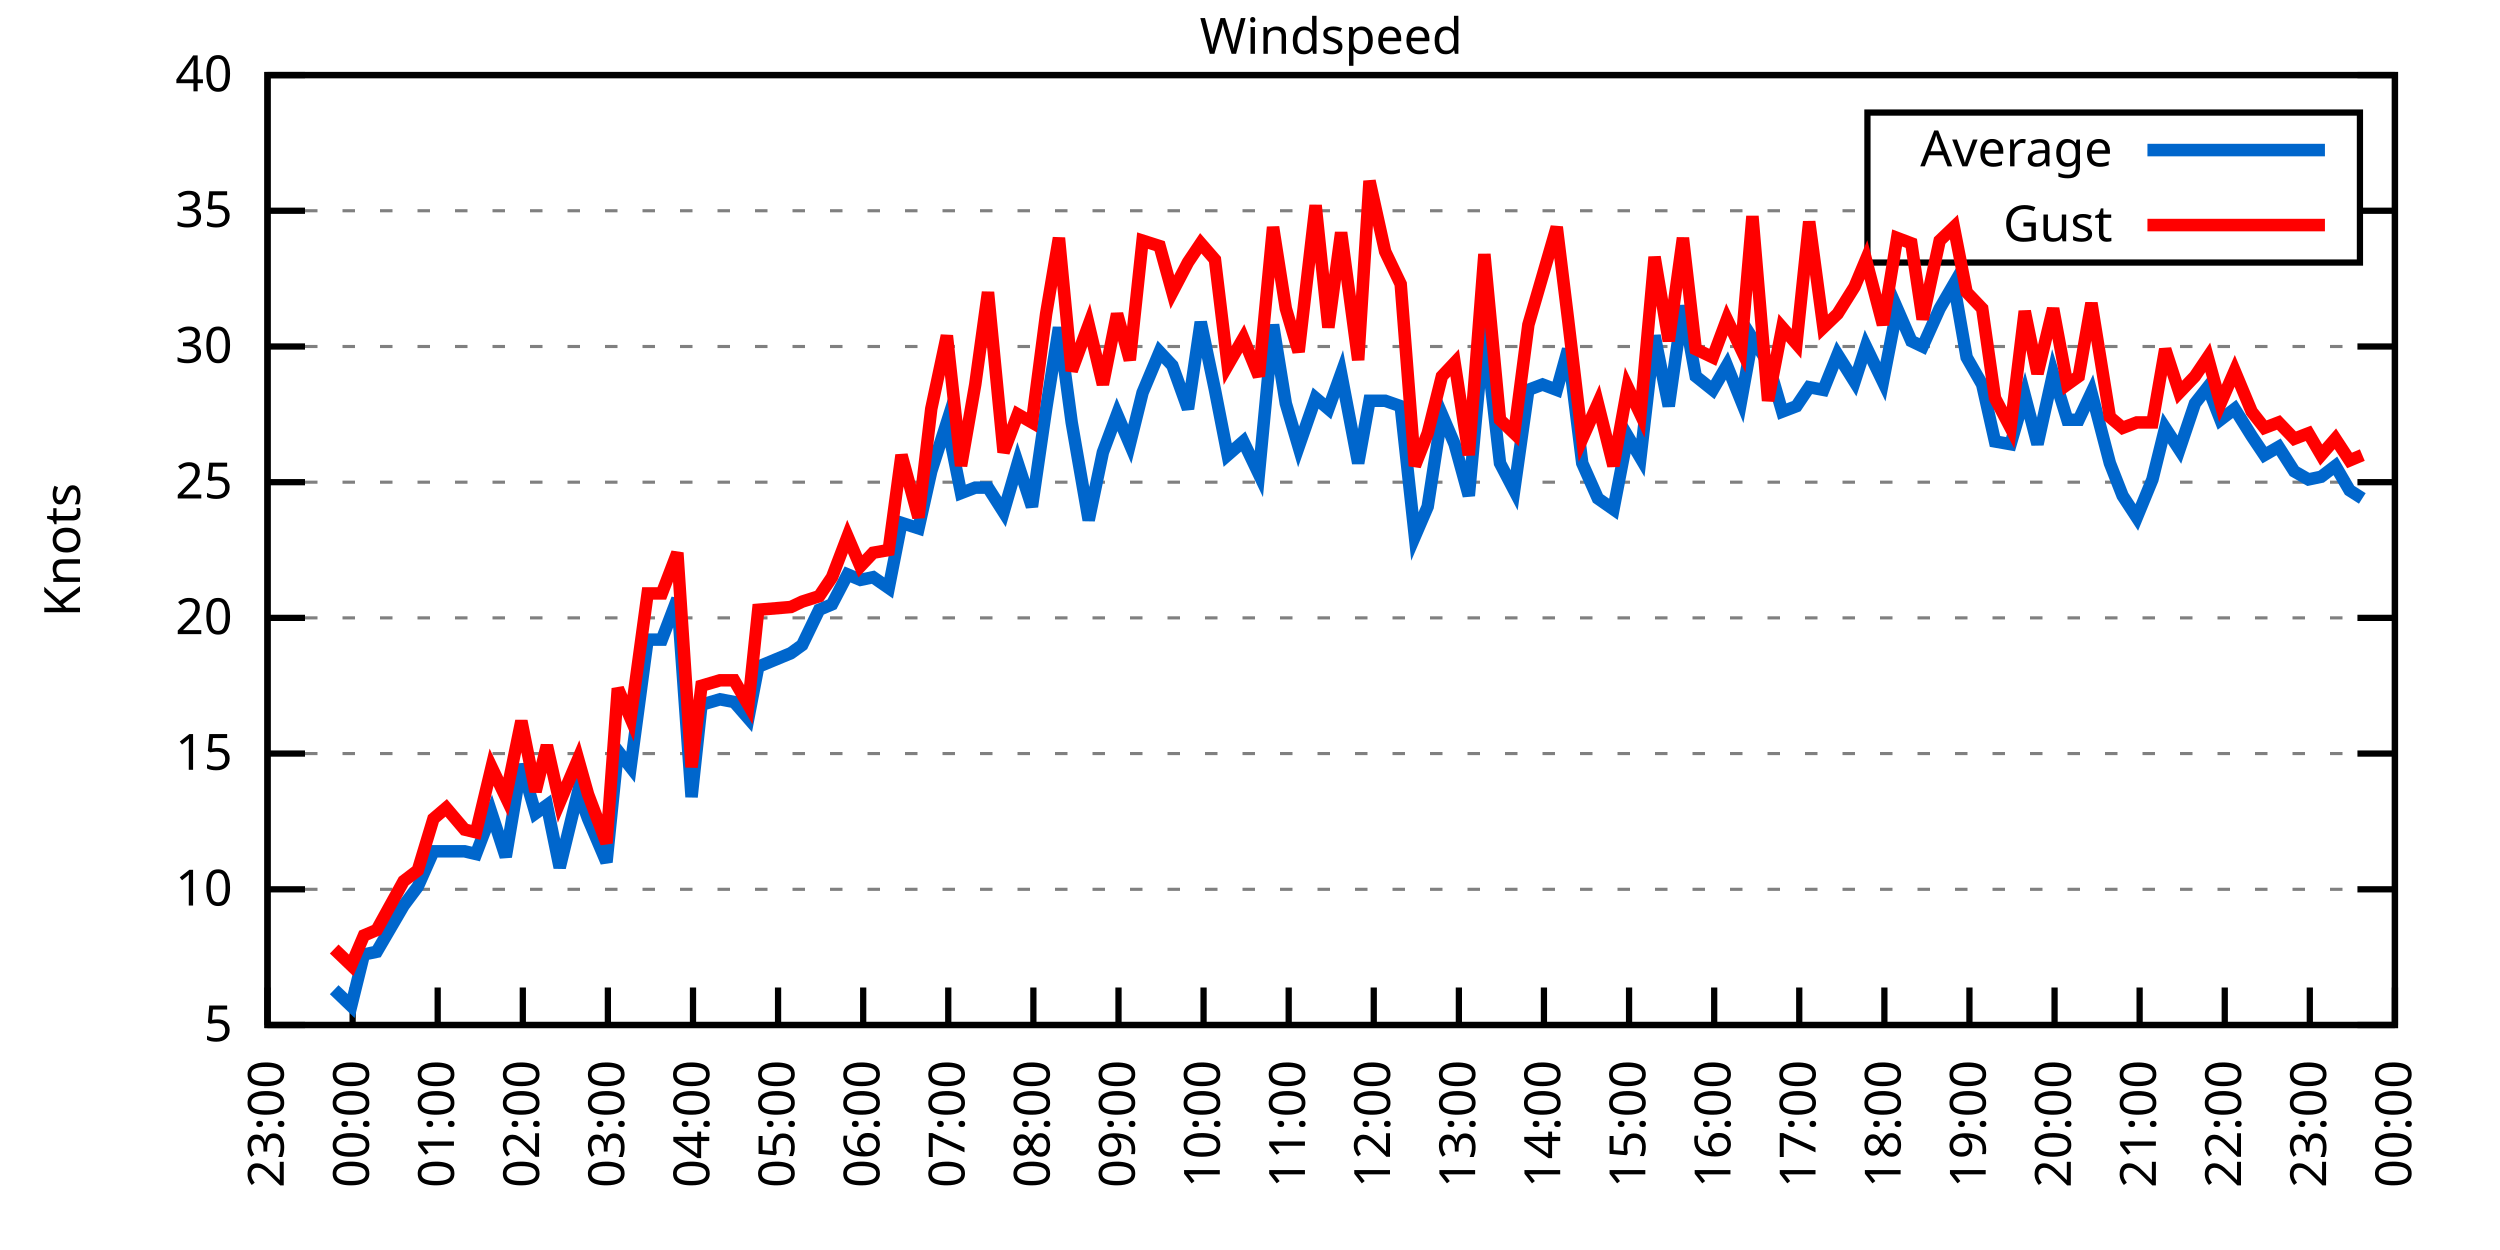
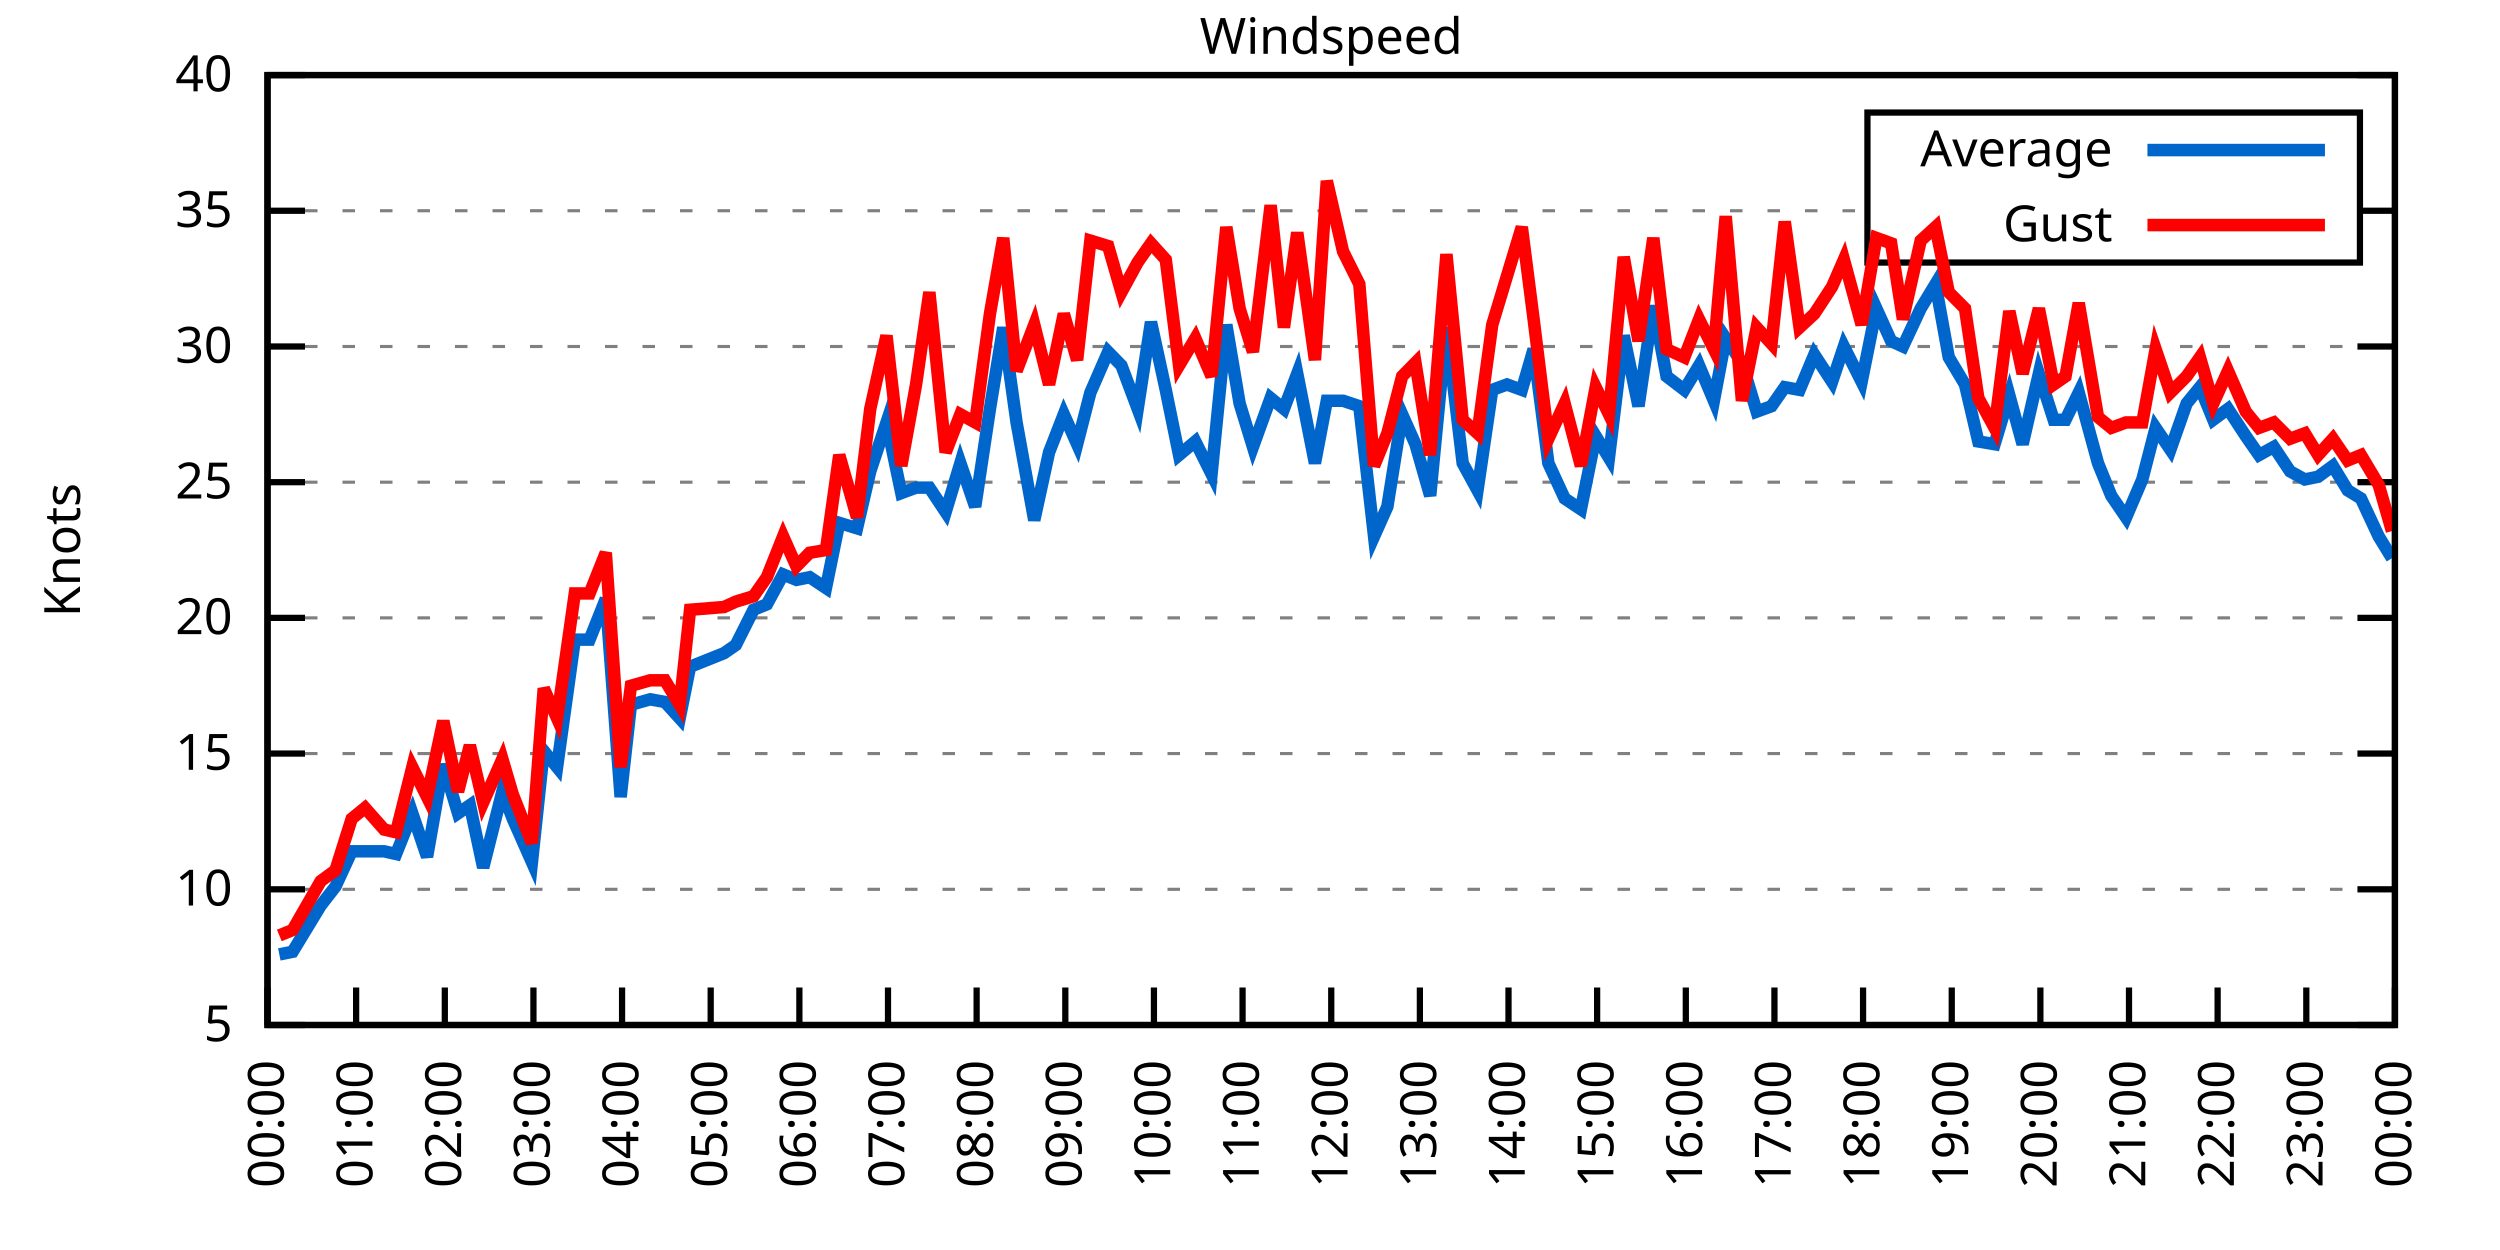
<svg xmlns="http://www.w3.org/2000/svg" xmlns:xlink="http://www.w3.org/1999/xlink" width="400" height="200" viewBox="0 0 400 200">
  <g id="gnuplot_canvas">
    <rect x="0" y="0" width="400" height="200" fill="none" />
    <defs>
      <circle id="gpDot" r="0.5" stroke-width="0.5" stroke="currentColor" />
      <path id="gpPt0" stroke-width="0.333" stroke="currentColor" d="M-1,0 h2 M0,-1 v2" />
      <path id="gpPt1" stroke-width="0.333" stroke="currentColor" d="M-1,-1 L1,1 M1,-1 L-1,1" />
      <path id="gpPt2" stroke-width="0.333" stroke="currentColor" d="M-1,0 L1,0 M0,-1 L0,1 M-1,-1 L1,1 M-1,1 L1,-1" />
      <rect id="gpPt3" stroke-width="0.333" stroke="currentColor" x="-1" y="-1" width="2" height="2" />
      <rect id="gpPt4" stroke-width="0.333" stroke="currentColor" fill="currentColor" x="-1" y="-1" width="2" height="2" />
      <circle id="gpPt5" stroke-width="0.333" stroke="currentColor" cx="0" cy="0" r="1" />
      <use xlink:href="#gpPt5" id="gpPt6" fill="currentColor" stroke="none" />
      <path id="gpPt7" stroke-width="0.333" stroke="currentColor" d="M0,-1.33 L-1.33,0.67 L1.33,0.67 z" />
      <use xlink:href="#gpPt7" id="gpPt8" fill="currentColor" stroke="none" />
      <use xlink:href="#gpPt7" id="gpPt9" stroke="currentColor" transform="rotate(180)" />
      <use xlink:href="#gpPt9" id="gpPt10" fill="currentColor" stroke="none" />
      <use xlink:href="#gpPt3" id="gpPt11" stroke="currentColor" transform="rotate(45)" />
      <use xlink:href="#gpPt11" id="gpPt12" fill="currentColor" stroke="none" />
      <path id="gpPt13" stroke-width="0.333" stroke="currentColor" d="M0,1.330 L1.265,0.411 L0.782,-1.067 L-0.782,-1.076 L-1.265,0.411 z" />
      <use xlink:href="#gpPt13" id="gpPt14" fill="currentColor" stroke="none" />
      <filter id="textbox" filterUnits="objectBoundingBox" x="0" y="0" height="1" width="1">
        <feFlood flood-color="white" flood-opacity="1" result="bgnd" />
        <feComposite in="SourceGraphic" in2="bgnd" operator="atop" />
      </filter>
      <filter id="greybox" filterUnits="objectBoundingBox" x="0" y="0" height="1" width="1">
        <feFlood flood-color="lightgrey" flood-opacity="1" result="grey" />
        <feComposite in="SourceGraphic" in2="grey" operator="atop" />
      </filter>
    </defs>
    <g fill="none" color="white" stroke="currentColor" stroke-width="1.00" stroke-linecap="butt" stroke-linejoin="miter">
</g>
    <g fill="none" color="black" stroke="currentColor" stroke-width="1.00" stroke-linecap="butt" stroke-linejoin="miter">
      <g stroke="none" shape-rendering="crispEdges">
        <polygon fill="rgb(255, 255, 255)" points="42.80,164.00 383.18,164.00 383.18,12.02 42.80,12.02 " />
      </g>
    </g>
    <g fill="none" color="black" stroke="currentColor" stroke-width="1.00" stroke-linecap="butt" stroke-linejoin="miter">
</g>
    <g fill="none" color="black" stroke="black" stroke-width="0.50" stroke-linecap="butt" stroke-linejoin="miter">
</g>
    <g fill="none" color="gray" stroke="currentColor" stroke-width="0.50" stroke-linecap="butt" stroke-linejoin="miter">
      <path stroke="gray" stroke-dasharray="2,4" class="gridline" d="M42.80,164.00 L383.19,164.00  " />
    </g>
    <g fill="none" color="gray" stroke="gray" stroke-width="1.00" stroke-linecap="butt" stroke-linejoin="miter">
</g>
    <g fill="none" color="black" stroke="currentColor" stroke-width="1.00" stroke-linecap="butt" stroke-linejoin="miter">
      <path stroke="black" d="M42.80,164.00 L48.80,164.00 M383.19,164.00 L377.19,164.00  " />
      <g transform="translate(37.20,166.60)" stroke="none" fill="black" font-family="Sans" font-size="8.00" text-anchor="end">
        <text>
          <tspan font-family="Sans"> 5</tspan>
        </text>
      </g>
    </g>
    <g fill="none" color="black" stroke="currentColor" stroke-width="1.00" stroke-linecap="butt" stroke-linejoin="miter">
</g>
    <g fill="none" color="black" stroke="black" stroke-width="0.50" stroke-linecap="butt" stroke-linejoin="miter">
</g>
    <g fill="none" color="gray" stroke="currentColor" stroke-width="0.50" stroke-linecap="butt" stroke-linejoin="miter">
      <path stroke="gray" stroke-dasharray="2,4" class="gridline" d="M42.80,142.29 L383.19,142.29  " />
    </g>
    <g fill="none" color="gray" stroke="gray" stroke-width="1.00" stroke-linecap="butt" stroke-linejoin="miter">
</g>
    <g fill="none" color="black" stroke="currentColor" stroke-width="1.00" stroke-linecap="butt" stroke-linejoin="miter">
      <path stroke="black" d="M42.80,142.29 L48.80,142.29 M383.19,142.29 L377.19,142.29  " />
      <g transform="translate(37.20,144.89)" stroke="none" fill="black" font-family="Sans" font-size="8.00" text-anchor="end">
        <text>
          <tspan font-family="Sans"> 10</tspan>
        </text>
      </g>
    </g>
    <g fill="none" color="black" stroke="currentColor" stroke-width="1.00" stroke-linecap="butt" stroke-linejoin="miter">
</g>
    <g fill="none" color="black" stroke="black" stroke-width="0.50" stroke-linecap="butt" stroke-linejoin="miter">
</g>
    <g fill="none" color="gray" stroke="currentColor" stroke-width="0.50" stroke-linecap="butt" stroke-linejoin="miter">
      <path stroke="gray" stroke-dasharray="2,4" class="gridline" d="M42.80,120.57 L383.19,120.57  " />
    </g>
    <g fill="none" color="gray" stroke="gray" stroke-width="1.00" stroke-linecap="butt" stroke-linejoin="miter">
</g>
    <g fill="none" color="black" stroke="currentColor" stroke-width="1.00" stroke-linecap="butt" stroke-linejoin="miter">
      <path stroke="black" d="M42.80,120.57 L48.80,120.57 M383.19,120.57 L377.19,120.57  " />
      <g transform="translate(37.20,123.17)" stroke="none" fill="black" font-family="Sans" font-size="8.00" text-anchor="end">
        <text>
          <tspan font-family="Sans"> 15</tspan>
        </text>
      </g>
    </g>
    <g fill="none" color="black" stroke="currentColor" stroke-width="1.00" stroke-linecap="butt" stroke-linejoin="miter">
</g>
    <g fill="none" color="black" stroke="black" stroke-width="0.50" stroke-linecap="butt" stroke-linejoin="miter">
</g>
    <g fill="none" color="gray" stroke="currentColor" stroke-width="0.50" stroke-linecap="butt" stroke-linejoin="miter">
      <path stroke="gray" stroke-dasharray="2,4" class="gridline" d="M42.80,98.86 L383.19,98.86  " />
    </g>
    <g fill="none" color="gray" stroke="gray" stroke-width="1.00" stroke-linecap="butt" stroke-linejoin="miter">
</g>
    <g fill="none" color="black" stroke="currentColor" stroke-width="1.00" stroke-linecap="butt" stroke-linejoin="miter">
      <path stroke="black" d="M42.80,98.86 L48.80,98.86 M383.19,98.86 L377.19,98.86  " />
      <g transform="translate(37.20,101.46)" stroke="none" fill="black" font-family="Sans" font-size="8.00" text-anchor="end">
        <text>
          <tspan font-family="Sans"> 20</tspan>
        </text>
      </g>
    </g>
    <g fill="none" color="black" stroke="currentColor" stroke-width="1.00" stroke-linecap="butt" stroke-linejoin="miter">
</g>
    <g fill="none" color="black" stroke="black" stroke-width="0.50" stroke-linecap="butt" stroke-linejoin="miter">
</g>
    <g fill="none" color="gray" stroke="currentColor" stroke-width="0.50" stroke-linecap="butt" stroke-linejoin="miter">
      <path stroke="gray" stroke-dasharray="2,4" class="gridline" d="M42.80,77.15 L383.19,77.15  " />
    </g>
    <g fill="none" color="gray" stroke="gray" stroke-width="1.00" stroke-linecap="butt" stroke-linejoin="miter">
</g>
    <g fill="none" color="black" stroke="currentColor" stroke-width="1.00" stroke-linecap="butt" stroke-linejoin="miter">
      <path stroke="black" d="M42.80,77.15 L48.80,77.15 M383.19,77.15 L377.19,77.15  " />
      <g transform="translate(37.20,79.75)" stroke="none" fill="black" font-family="Sans" font-size="8.00" text-anchor="end">
        <text>
          <tspan font-family="Sans"> 25</tspan>
        </text>
      </g>
    </g>
    <g fill="none" color="black" stroke="currentColor" stroke-width="1.00" stroke-linecap="butt" stroke-linejoin="miter">
</g>
    <g fill="none" color="black" stroke="black" stroke-width="0.50" stroke-linecap="butt" stroke-linejoin="miter">
</g>
    <g fill="none" color="gray" stroke="currentColor" stroke-width="0.50" stroke-linecap="butt" stroke-linejoin="miter">
      <path stroke="gray" stroke-dasharray="2,4" class="gridline" d="M42.80,55.44 L383.19,55.44  " />
    </g>
    <g fill="none" color="gray" stroke="gray" stroke-width="1.00" stroke-linecap="butt" stroke-linejoin="miter">
</g>
    <g fill="none" color="black" stroke="currentColor" stroke-width="1.00" stroke-linecap="butt" stroke-linejoin="miter">
      <path stroke="black" d="M42.80,55.44 L48.80,55.44 M383.19,55.44 L377.19,55.44  " />
      <g transform="translate(37.20,58.04)" stroke="none" fill="black" font-family="Sans" font-size="8.00" text-anchor="end">
        <text>
          <tspan font-family="Sans"> 30</tspan>
        </text>
      </g>
    </g>
    <g fill="none" color="black" stroke="currentColor" stroke-width="1.00" stroke-linecap="butt" stroke-linejoin="miter">
</g>
    <g fill="none" color="black" stroke="black" stroke-width="0.50" stroke-linecap="butt" stroke-linejoin="miter">
</g>
    <g fill="none" color="gray" stroke="currentColor" stroke-width="0.50" stroke-linecap="butt" stroke-linejoin="miter">
      <path stroke="gray" stroke-dasharray="2,4" class="gridline" d="M42.80,33.72 L298.79,33.72 M377.59,33.72 L383.19,33.72  " />
    </g>
    <g fill="none" color="gray" stroke="gray" stroke-width="1.00" stroke-linecap="butt" stroke-linejoin="miter">
</g>
    <g fill="none" color="black" stroke="currentColor" stroke-width="1.00" stroke-linecap="butt" stroke-linejoin="miter">
      <path stroke="black" d="M42.80,33.72 L48.80,33.72 M383.19,33.72 L377.19,33.72  " />
      <g transform="translate(37.20,36.32)" stroke="none" fill="black" font-family="Sans" font-size="8.00" text-anchor="end">
        <text>
          <tspan font-family="Sans"> 35</tspan>
        </text>
      </g>
    </g>
    <g fill="none" color="black" stroke="currentColor" stroke-width="1.00" stroke-linecap="butt" stroke-linejoin="miter">
</g>
    <g fill="none" color="black" stroke="black" stroke-width="0.50" stroke-linecap="butt" stroke-linejoin="miter">
</g>
    <g fill="none" color="gray" stroke="currentColor" stroke-width="0.50" stroke-linecap="butt" stroke-linejoin="miter">
      <path stroke="gray" stroke-dasharray="2,4" class="gridline" d="M42.80,12.01 L383.19,12.01  " />
    </g>
    <g fill="none" color="gray" stroke="gray" stroke-width="1.00" stroke-linecap="butt" stroke-linejoin="miter">
</g>
    <g fill="none" color="black" stroke="currentColor" stroke-width="1.00" stroke-linecap="butt" stroke-linejoin="miter">
      <path stroke="black" d="M42.80,12.01 L48.80,12.01 M383.19,12.01 L377.19,12.01  " />
      <g transform="translate(37.20,14.61)" stroke="none" fill="black" font-family="Sans" font-size="8.00" text-anchor="end">
        <text>
          <tspan font-family="Sans"> 40</tspan>
        </text>
      </g>
    </g>
    <g fill="none" color="black" stroke="currentColor" stroke-width="1.00" stroke-linecap="butt" stroke-linejoin="miter">
      <path stroke="black" d="M42.80,164.00 L42.80,158.00  " />
      <g transform="translate(45.40,169.60) rotate(270.00)" stroke="none" fill="black" font-family="Sans" font-size="8.00" text-anchor="end">
        <text>
-           <tspan font-family="Sans">23:00</tspan>
-         </text>
-       </g>
-     </g>
-     <g fill="none" color="black" stroke="currentColor" stroke-width="1.00" stroke-linecap="butt" stroke-linejoin="miter">
-       <path stroke="black" d="M56.42,164.00 L56.42,158.00  " />
-       <g transform="translate(59.02,169.60) rotate(270.00)" stroke="none" fill="black" font-family="Sans" font-size="8.00" text-anchor="end">
-         <text>
          <tspan font-family="Sans">00:00</tspan>
        </text>
      </g>
    </g>
    <g fill="none" color="black" stroke="currentColor" stroke-width="1.00" stroke-linecap="butt" stroke-linejoin="miter">
-       <path stroke="black" d="M70.03,164.00 L70.03,158.00  " />
-       <g transform="translate(72.63,169.60) rotate(270.00)" stroke="none" fill="black" font-family="Sans" font-size="8.00" text-anchor="end">
+       <path stroke="black" d="M56.98,164.00 L56.98,158.00  " />
+       <g transform="translate(59.58,169.60) rotate(270.00)" stroke="none" fill="black" font-family="Sans" font-size="8.00" text-anchor="end">
        <text>
          <tspan font-family="Sans">01:00</tspan>
        </text>
      </g>
    </g>
    <g fill="none" color="black" stroke="currentColor" stroke-width="1.00" stroke-linecap="butt" stroke-linejoin="miter">
-       <path stroke="black" d="M83.65,164.00 L83.65,158.00  " />
-       <g transform="translate(86.25,169.60) rotate(270.00)" stroke="none" fill="black" font-family="Sans" font-size="8.00" text-anchor="end">
+       <path stroke="black" d="M71.17,164.00 L71.17,158.00  " />
+       <g transform="translate(73.77,169.60) rotate(270.00)" stroke="none" fill="black" font-family="Sans" font-size="8.00" text-anchor="end">
        <text>
          <tspan font-family="Sans">02:00</tspan>
        </text>
      </g>
    </g>
    <g fill="none" color="black" stroke="currentColor" stroke-width="1.00" stroke-linecap="butt" stroke-linejoin="miter">
-       <path stroke="black" d="M97.26,164.00 L97.26,158.00  " />
-       <g transform="translate(99.86,169.60) rotate(270.00)" stroke="none" fill="black" font-family="Sans" font-size="8.00" text-anchor="end">
+       <path stroke="black" d="M85.35,164.00 L85.35,158.00  " />
+       <g transform="translate(87.95,169.60) rotate(270.00)" stroke="none" fill="black" font-family="Sans" font-size="8.00" text-anchor="end">
        <text>
          <tspan font-family="Sans">03:00</tspan>
        </text>
      </g>
    </g>
    <g fill="none" color="black" stroke="currentColor" stroke-width="1.00" stroke-linecap="butt" stroke-linejoin="miter">
-       <path stroke="black" d="M110.88,164.00 L110.88,158.00  " />
-       <g transform="translate(113.48,169.60) rotate(270.00)" stroke="none" fill="black" font-family="Sans" font-size="8.00" text-anchor="end">
+       <path stroke="black" d="M99.53,164.00 L99.53,158.00  " />
+       <g transform="translate(102.13,169.60) rotate(270.00)" stroke="none" fill="black" font-family="Sans" font-size="8.00" text-anchor="end">
        <text>
          <tspan font-family="Sans">04:00</tspan>
        </text>
      </g>
    </g>
    <g fill="none" color="black" stroke="currentColor" stroke-width="1.00" stroke-linecap="butt" stroke-linejoin="miter">
-       <path stroke="black" d="M124.49,164.00 L124.49,158.00  " />
-       <g transform="translate(127.09,169.60) rotate(270.00)" stroke="none" fill="black" font-family="Sans" font-size="8.00" text-anchor="end">
+       <path stroke="black" d="M113.71,164.00 L113.71,158.00  " />
+       <g transform="translate(116.31,169.60) rotate(270.00)" stroke="none" fill="black" font-family="Sans" font-size="8.00" text-anchor="end">
        <text>
          <tspan font-family="Sans">05:00</tspan>
        </text>
      </g>
    </g>
    <g fill="none" color="black" stroke="currentColor" stroke-width="1.00" stroke-linecap="butt" stroke-linejoin="miter">
-       <path stroke="black" d="M138.11,164.00 L138.11,158.00  " />
-       <g transform="translate(140.71,169.60) rotate(270.00)" stroke="none" fill="black" font-family="Sans" font-size="8.00" text-anchor="end">
+       <path stroke="black" d="M127.90,164.00 L127.90,158.00  " />
+       <g transform="translate(130.50,169.60) rotate(270.00)" stroke="none" fill="black" font-family="Sans" font-size="8.00" text-anchor="end">
        <text>
          <tspan font-family="Sans">06:00</tspan>
        </text>
      </g>
    </g>
    <g fill="none" color="black" stroke="currentColor" stroke-width="1.00" stroke-linecap="butt" stroke-linejoin="miter">
-       <path stroke="black" d="M151.72,164.00 L151.72,158.00  " />
-       <g transform="translate(154.32,169.60) rotate(270.00)" stroke="none" fill="black" font-family="Sans" font-size="8.00" text-anchor="end">
+       <path stroke="black" d="M142.08,164.00 L142.08,158.00  " />
+       <g transform="translate(144.68,169.60) rotate(270.00)" stroke="none" fill="black" font-family="Sans" font-size="8.00" text-anchor="end">
        <text>
          <tspan font-family="Sans">07:00</tspan>
        </text>
      </g>
    </g>
    <g fill="none" color="black" stroke="currentColor" stroke-width="1.00" stroke-linecap="butt" stroke-linejoin="miter">
-       <path stroke="black" d="M165.34,164.00 L165.34,158.00  " />
-       <g transform="translate(167.94,169.60) rotate(270.00)" stroke="none" fill="black" font-family="Sans" font-size="8.00" text-anchor="end">
+       <path stroke="black" d="M156.26,164.00 L156.26,158.00  " />
+       <g transform="translate(158.86,169.60) rotate(270.00)" stroke="none" fill="black" font-family="Sans" font-size="8.00" text-anchor="end">
        <text>
          <tspan font-family="Sans">08:00</tspan>
        </text>
      </g>
    </g>
    <g fill="none" color="black" stroke="currentColor" stroke-width="1.00" stroke-linecap="butt" stroke-linejoin="miter">
-       <path stroke="black" d="M178.96,164.00 L178.96,158.00  " />
-       <g transform="translate(181.56,169.60) rotate(270.00)" stroke="none" fill="black" font-family="Sans" font-size="8.00" text-anchor="end">
+       <path stroke="black" d="M170.45,164.00 L170.45,158.00  " />
+       <g transform="translate(173.05,169.60) rotate(270.00)" stroke="none" fill="black" font-family="Sans" font-size="8.00" text-anchor="end">
        <text>
          <tspan font-family="Sans">09:00</tspan>
        </text>
      </g>
    </g>
    <g fill="none" color="black" stroke="currentColor" stroke-width="1.00" stroke-linecap="butt" stroke-linejoin="miter">
-       <path stroke="black" d="M192.57,164.00 L192.57,158.00  " />
-       <g transform="translate(195.17,169.60) rotate(270.00)" stroke="none" fill="black" font-family="Sans" font-size="8.00" text-anchor="end">
+       <path stroke="black" d="M184.63,164.00 L184.63,158.00  " />
+       <g transform="translate(187.23,169.60) rotate(270.00)" stroke="none" fill="black" font-family="Sans" font-size="8.00" text-anchor="end">
        <text>
          <tspan font-family="Sans">10:00</tspan>
        </text>
      </g>
    </g>
    <g fill="none" color="black" stroke="currentColor" stroke-width="1.00" stroke-linecap="butt" stroke-linejoin="miter">
-       <path stroke="black" d="M206.19,164.00 L206.19,158.00  " />
-       <g transform="translate(208.79,169.60) rotate(270.00)" stroke="none" fill="black" font-family="Sans" font-size="8.00" text-anchor="end">
+       <path stroke="black" d="M198.81,164.00 L198.81,158.00  " />
+       <g transform="translate(201.41,169.60) rotate(270.00)" stroke="none" fill="black" font-family="Sans" font-size="8.00" text-anchor="end">
        <text>
          <tspan font-family="Sans">11:00</tspan>
        </text>
      </g>
    </g>
    <g fill="none" color="black" stroke="currentColor" stroke-width="1.00" stroke-linecap="butt" stroke-linejoin="miter">
-       <path stroke="black" d="M219.80,164.00 L219.80,158.00  " />
-       <g transform="translate(222.40,169.60) rotate(270.00)" stroke="none" fill="black" font-family="Sans" font-size="8.00" text-anchor="end">
+       <path stroke="black" d="M213.00,164.00 L213.00,158.00  " />
+       <g transform="translate(215.60,169.60) rotate(270.00)" stroke="none" fill="black" font-family="Sans" font-size="8.00" text-anchor="end">
        <text>
          <tspan font-family="Sans">12:00</tspan>
        </text>
      </g>
    </g>
    <g fill="none" color="black" stroke="currentColor" stroke-width="1.00" stroke-linecap="butt" stroke-linejoin="miter">
-       <path stroke="black" d="M233.42,164.00 L233.42,158.00  " />
-       <g transform="translate(236.02,169.60) rotate(270.00)" stroke="none" fill="black" font-family="Sans" font-size="8.00" text-anchor="end">
+       <path stroke="black" d="M227.18,164.00 L227.18,158.00  " />
+       <g transform="translate(229.78,169.60) rotate(270.00)" stroke="none" fill="black" font-family="Sans" font-size="8.00" text-anchor="end">
        <text>
          <tspan font-family="Sans">13:00</tspan>
        </text>
      </g>
    </g>
    <g fill="none" color="black" stroke="currentColor" stroke-width="1.00" stroke-linecap="butt" stroke-linejoin="miter">
-       <path stroke="black" d="M247.03,164.00 L247.03,158.00  " />
-       <g transform="translate(249.63,169.60) rotate(270.00)" stroke="none" fill="black" font-family="Sans" font-size="8.00" text-anchor="end">
+       <path stroke="black" d="M241.36,164.00 L241.36,158.00  " />
+       <g transform="translate(243.96,169.60) rotate(270.00)" stroke="none" fill="black" font-family="Sans" font-size="8.00" text-anchor="end">
        <text>
          <tspan font-family="Sans">14:00</tspan>
        </text>
      </g>
    </g>
    <g fill="none" color="black" stroke="currentColor" stroke-width="1.00" stroke-linecap="butt" stroke-linejoin="miter">
-       <path stroke="black" d="M260.65,164.00 L260.65,158.00  " />
-       <g transform="translate(263.25,169.60) rotate(270.00)" stroke="none" fill="black" font-family="Sans" font-size="8.00" text-anchor="end">
+       <path stroke="black" d="M255.54,164.00 L255.54,158.00  " />
+       <g transform="translate(258.14,169.60) rotate(270.00)" stroke="none" fill="black" font-family="Sans" font-size="8.00" text-anchor="end">
        <text>
          <tspan font-family="Sans">15:00</tspan>
        </text>
      </g>
    </g>
    <g fill="none" color="black" stroke="currentColor" stroke-width="1.00" stroke-linecap="butt" stroke-linejoin="miter">
-       <path stroke="black" d="M274.27,164.00 L274.27,158.00  " />
-       <g transform="translate(276.87,169.60) rotate(270.00)" stroke="none" fill="black" font-family="Sans" font-size="8.00" text-anchor="end">
+       <path stroke="black" d="M269.73,164.00 L269.73,158.00  " />
+       <g transform="translate(272.33,169.60) rotate(270.00)" stroke="none" fill="black" font-family="Sans" font-size="8.00" text-anchor="end">
        <text>
          <tspan font-family="Sans">16:00</tspan>
        </text>
      </g>
    </g>
    <g fill="none" color="black" stroke="currentColor" stroke-width="1.00" stroke-linecap="butt" stroke-linejoin="miter">
-       <path stroke="black" d="M287.88,164.00 L287.88,158.00  " />
-       <g transform="translate(290.48,169.60) rotate(270.00)" stroke="none" fill="black" font-family="Sans" font-size="8.00" text-anchor="end">
+       <path stroke="black" d="M283.91,164.00 L283.91,158.00  " />
+       <g transform="translate(286.51,169.60) rotate(270.00)" stroke="none" fill="black" font-family="Sans" font-size="8.00" text-anchor="end">
        <text>
          <tspan font-family="Sans">17:00</tspan>
        </text>
      </g>
    </g>
    <g fill="none" color="black" stroke="currentColor" stroke-width="1.00" stroke-linecap="butt" stroke-linejoin="miter">
-       <path stroke="black" d="M301.50,164.00 L301.50,158.00  " />
-       <g transform="translate(304.10,169.60) rotate(270.00)" stroke="none" fill="black" font-family="Sans" font-size="8.00" text-anchor="end">
+       <path stroke="black" d="M298.09,164.00 L298.09,158.00  " />
+       <g transform="translate(300.69,169.60) rotate(270.00)" stroke="none" fill="black" font-family="Sans" font-size="8.00" text-anchor="end">
        <text>
          <tspan font-family="Sans">18:00</tspan>
        </text>
      </g>
    </g>
    <g fill="none" color="black" stroke="currentColor" stroke-width="1.00" stroke-linecap="butt" stroke-linejoin="miter">
-       <path stroke="black" d="M315.11,164.00 L315.11,158.00  " />
-       <g transform="translate(317.71,169.60) rotate(270.00)" stroke="none" fill="black" font-family="Sans" font-size="8.00" text-anchor="end">
+       <path stroke="black" d="M312.28,164.00 L312.28,158.00  " />
+       <g transform="translate(314.88,169.60) rotate(270.00)" stroke="none" fill="black" font-family="Sans" font-size="8.00" text-anchor="end">
        <text>
          <tspan font-family="Sans">19:00</tspan>
        </text>
      </g>
    </g>
    <g fill="none" color="black" stroke="currentColor" stroke-width="1.00" stroke-linecap="butt" stroke-linejoin="miter">
-       <path stroke="black" d="M328.73,164.00 L328.73,158.00  " />
-       <g transform="translate(331.33,169.60) rotate(270.00)" stroke="none" fill="black" font-family="Sans" font-size="8.00" text-anchor="end">
+       <path stroke="black" d="M326.46,164.00 L326.46,158.00  " />
+       <g transform="translate(329.06,169.60) rotate(270.00)" stroke="none" fill="black" font-family="Sans" font-size="8.00" text-anchor="end">
        <text>
          <tspan font-family="Sans">20:00</tspan>
        </text>
      </g>
    </g>
    <g fill="none" color="black" stroke="currentColor" stroke-width="1.00" stroke-linecap="butt" stroke-linejoin="miter">
-       <path stroke="black" d="M342.34,164.00 L342.34,158.00  " />
-       <g transform="translate(344.94,169.60) rotate(270.00)" stroke="none" fill="black" font-family="Sans" font-size="8.00" text-anchor="end">
+       <path stroke="black" d="M340.64,164.00 L340.64,158.00  " />
+       <g transform="translate(343.24,169.60) rotate(270.00)" stroke="none" fill="black" font-family="Sans" font-size="8.00" text-anchor="end">
        <text>
          <tspan font-family="Sans">21:00</tspan>
        </text>
      </g>
    </g>
    <g fill="none" color="black" stroke="currentColor" stroke-width="1.00" stroke-linecap="butt" stroke-linejoin="miter">
-       <path stroke="black" d="M355.96,164.00 L355.96,158.00  " />
-       <g transform="translate(358.56,169.60) rotate(270.00)" stroke="none" fill="black" font-family="Sans" font-size="8.00" text-anchor="end">
+       <path stroke="black" d="M354.82,164.00 L354.82,158.00  " />
+       <g transform="translate(357.42,169.60) rotate(270.00)" stroke="none" fill="black" font-family="Sans" font-size="8.00" text-anchor="end">
        <text>
          <tspan font-family="Sans">22:00</tspan>
        </text>
      </g>
    </g>
    <g fill="none" color="black" stroke="currentColor" stroke-width="1.00" stroke-linecap="butt" stroke-linejoin="miter">
-       <path stroke="black" d="M369.57,164.00 L369.57,158.00  " />
-       <g transform="translate(372.17,169.60) rotate(270.00)" stroke="none" fill="black" font-family="Sans" font-size="8.00" text-anchor="end">
+       <path stroke="black" d="M369.01,164.00 L369.01,158.00  " />
+       <g transform="translate(371.61,169.60) rotate(270.00)" stroke="none" fill="black" font-family="Sans" font-size="8.00" text-anchor="end">
        <text>
          <tspan font-family="Sans">23:00</tspan>
        </text>
      </g>
    </g>
    <g fill="none" color="black" stroke="currentColor" stroke-width="1.00" stroke-linecap="butt" stroke-linejoin="miter">
      <path stroke="black" d="M383.19,164.00 L383.19,158.00  " />
      <g transform="translate(385.79,169.60) rotate(270.00)" stroke="none" fill="black" font-family="Sans" font-size="8.00" text-anchor="end">
        <text>
          <tspan font-family="Sans">00:00</tspan>
        </text>
      </g>
    </g>
    <g fill="none" color="black" stroke="currentColor" stroke-width="1.00" stroke-linecap="butt" stroke-linejoin="miter">
</g>
    <g fill="none" color="black" stroke="currentColor" stroke-width="1.00" stroke-linecap="butt" stroke-linejoin="miter">
      <path stroke="black" d="M42.80,12.01 L42.80,164.00 L383.19,164.00 L383.19,12.01 L42.80,12.01 Z  " />
    </g>
    <g fill="none" color="black" stroke="currentColor" stroke-width="1.00" stroke-linecap="butt" stroke-linejoin="miter">
</g>
    <g fill="none" color="black" stroke="currentColor" stroke-width="1.00" stroke-linecap="butt" stroke-linejoin="miter">
      <path stroke="black" d="M298.79,42.01 L298.79,18.01 L377.59,18.01 L377.59,42.01 L298.79,42.01 Z  " />
    </g>
    <g id="Windspeed_plot_1">
      <g fill="none" color="white" stroke="black" stroke-width="2.00" stroke-linecap="butt" stroke-linejoin="miter">
</g>
      <g fill="none" color="black" stroke="currentColor" stroke-width="2.00" stroke-linecap="butt" stroke-linejoin="miter">
        <g transform="translate(337.99,26.61)" stroke="none" fill="black" font-family="Sans" font-size="8.00" text-anchor="end">
          <text>
            <tspan font-family="Sans">Average</tspan>
          </text>
        </g>
      </g>
      <g fill="none" color="black" stroke="currentColor" stroke-width="2.00" stroke-linecap="butt" stroke-linejoin="miter">
-         <path stroke="rgb(  0, 102, 204)" d="M343.59,24.01 L371.99,24.01 M53.47,158.35 L56.19,160.96 L58.23,152.71 L60.27,152.28 L64.58,144.89 L66.85,141.85   L69.35,136.21 L71.39,136.21 L74.34,136.21 L76.16,136.64 L78.65,130.13 L80.92,137.08 L83.42,122.31 L85.69,130.13   L87.50,128.83 L89.55,138.81 L92.50,126.65 L94.09,131.00 L97.04,137.94 L98.85,120.14 L100.89,122.75 L103.62,102.34   L105.89,102.34 L108.38,95.82 L110.65,127.52 L112.24,112.76 L115.19,111.89 L117.46,112.32 L119.73,114.93 L121.32,106.68   L126.54,104.51 L128.35,103.20 L131.07,97.56 L133.12,96.69 L135.61,91.91 L137.66,92.78 L139.70,92.35 L142.19,94.08   L144.24,83.66 L146.96,84.53 L149.00,75.41 L151.50,67.59 L153.77,78.89 L156.04,78.02 L158.08,78.02 L160.57,81.93   L162.84,74.11 L165.11,81.06 L167.38,65.42 L169.43,52.40 L171.47,67.59 L174.19,83.23 L176.46,72.37 L178.73,66.29   L180.77,71.07 L182.81,62.82 L185.54,56.30 L187.58,58.48 L190.08,65.42 L192.12,51.53 L194.39,62.38 L196.43,72.81   L198.93,70.63 L201.42,75.85 L203.69,51.96 L205.73,64.56 L207.78,71.50 L210.50,63.69 L212.54,65.42 L214.58,59.78   L217.31,74.11 L219.12,64.12 L221.62,64.12 L224.11,64.99 L226.38,85.83 L228.43,81.06 L230.70,66.29 L232.74,71.07   L235.01,79.32 L237.50,52.40 L240.00,74.11 L242.27,78.45 L244.54,62.38 L246.81,61.52 L249.08,62.38 L250.89,55.87   L253.16,74.11 L255.66,79.75 L258.15,81.49 L260.42,69.77 L262.47,73.24 L264.73,53.70 L267.00,64.99 L269.27,48.92   L271.32,60.21 L274.04,62.38 L276.31,58.48 L278.58,64.12 L280.39,54.13 L282.89,58.04 L285.16,65.86 L287.43,64.99   L289.47,61.95 L291.74,62.38 L294.01,56.74 L296.73,61.08 L298.55,55.44 L301.27,61.08 L303.54,49.36 L305.81,54.57   L307.62,55.44 L310.35,49.36 L312.62,45.45 L314.66,57.17 L317.15,61.52 L319.20,70.63 L321.69,71.07 L323.96,63.25   L326.00,71.07 L328.50,59.78 L330.77,67.16 L332.59,67.16 L334.63,62.82 L337.58,74.11 L339.62,79.32 L341.89,82.79   L344.39,76.71 L346.43,68.46 L348.70,71.94 L351.19,64.56 L353.24,61.95 L355.28,67.16 L357.55,65.42 L360.27,69.77   L362.31,72.81 L364.58,71.50 L367.08,75.41 L369.35,76.71 L371.39,76.28 L373.66,74.54 L375.93,78.45 L377.97,79.75    " />
+         <path stroke="rgb(  0, 102, 204)" d="M343.59,24.01 L371.99,24.01 M44.69,152.71 L46.82,152.28 L51.31,144.89 L53.67,141.85 L56.27,136.21 L58.40,136.21   L61.47,136.21 L63.37,136.64 L65.97,130.13 L68.33,137.08 L70.93,122.31 L73.29,130.13 L75.18,128.83 L77.31,138.81   L80.38,126.65 L82.04,131.00 L85.11,137.94 L87.00,120.14 L89.13,122.75 L91.97,102.34 L94.33,102.34 L96.93,95.82   L99.30,127.52 L100.95,112.76 L104.02,111.89 L106.39,112.32 L108.75,114.93 L110.41,106.68 L115.84,104.51 L117.73,103.20   L120.57,97.56 L122.70,96.69 L125.30,91.91 L127.42,92.78 L129.55,92.35 L132.15,94.08 L134.28,83.66 L137.12,84.53   L139.24,75.41 L141.84,67.59 L144.21,78.89 L146.57,78.02 L148.70,78.02 L151.30,81.93 L153.66,74.11 L156.03,81.06   L158.39,65.42 L160.52,52.40 L162.65,67.59 L165.48,83.23 L167.85,72.37 L170.21,66.29 L172.34,71.07 L174.46,62.82   L177.30,56.30 L179.43,58.48 L182.03,65.42 L184.16,51.53 L186.52,62.38 L188.65,72.81 L191.25,70.63 L193.85,75.85   L196.21,51.96 L198.34,64.56 L200.47,71.50 L203.30,63.69 L205.43,65.42 L207.56,59.78 L210.39,74.11 L212.29,64.12   L214.89,64.12 L217.49,64.99 L219.85,85.83 L221.98,81.06 L224.34,66.29 L226.47,71.07 L228.83,79.32 L231.43,52.40   L234.03,74.11 L236.40,78.45 L238.76,62.38 L241.12,61.52 L243.49,62.38 L245.38,55.87 L247.74,74.11 L250.34,79.75   L252.94,81.49 L255.31,69.77 L257.43,73.24 L259.80,53.70 L262.16,64.99 L264.53,48.92 L266.65,60.21 L269.49,62.38   L271.85,58.48 L274.22,64.12 L276.11,54.13 L278.71,58.04 L281.07,65.86 L283.44,64.99 L285.56,61.95 L287.93,62.38   L290.29,56.74 L293.13,61.08 L295.02,55.44 L297.86,61.08 L300.22,49.36 L302.58,54.57 L304.47,55.44 L307.31,49.36   L309.68,45.45 L311.80,57.17 L314.40,61.52 L316.53,70.63 L319.13,71.07 L321.49,63.25 L323.62,71.07 L326.22,59.78   L328.59,67.16 L330.48,67.16 L332.60,62.82 L335.68,74.11 L337.80,79.32 L340.17,82.79 L342.77,76.71 L344.90,68.46   L347.26,71.94 L349.86,64.56 L351.99,61.95 L354.12,67.16 L356.48,65.42 L359.32,69.77 L361.44,72.81 L363.81,71.50   L366.41,75.41 L368.77,76.71 L370.90,76.28 L373.26,74.54 L375.63,78.45 L377.75,79.75 L380.59,85.83 L382.72,89.31    " />
      </g>
    </g>
    <g id="Windspeed_plot_2">
      <g fill="none" color="black" stroke="currentColor" stroke-width="2.00" stroke-linecap="butt" stroke-linejoin="miter">
        <g transform="translate(337.99,38.61)" stroke="none" fill="black" font-family="Sans" font-size="8.00" text-anchor="end">
          <text>
            <tspan font-family="Sans">Gust</tspan>
          </text>
        </g>
      </g>
      <g fill="none" color="black" stroke="currentColor" stroke-width="2.00" stroke-linecap="butt" stroke-linejoin="miter">
-         <path stroke="rgb(255,   0,   0)" d="M343.59,36.01 L371.99,36.01 M53.47,151.84 L56.19,154.45 L58.23,149.67 L60.27,148.80 L64.58,140.98 L66.85,139.25   L69.35,131.00 L71.39,129.26 L74.34,132.73 L76.16,133.17 L78.65,122.75 L80.92,127.52 L83.42,115.36 L85.69,126.65   L87.50,119.27 L89.55,128.39 L92.50,121.44 L94.09,127.09 L97.04,134.90 L98.85,110.15 L100.89,114.93 L103.62,94.95   L105.89,94.95 L108.38,88.44 L110.65,122.75 L112.24,109.72 L115.19,108.85 L117.46,108.85 L119.73,112.76 L121.32,97.56   L126.54,97.12 L128.35,96.26 L131.07,95.39 L133.12,92.35 L135.61,85.83 L137.66,90.61 L139.70,88.44 L142.19,88.00   L144.24,72.81 L146.96,82.79 L149.00,65.42 L151.50,53.70 L153.77,74.54 L156.04,61.52 L158.08,46.75 L160.57,72.37   L162.84,66.29 L165.11,67.59 L167.38,50.22 L169.43,38.07 L171.47,59.34 L174.19,51.96 L176.46,61.52 L178.73,50.22   L180.77,57.61 L182.81,38.50 L185.54,39.37 L187.58,46.75 L190.08,41.97 L192.12,38.93 L194.39,41.54 L196.43,58.48   L198.93,54.13 L201.42,60.21 L203.69,36.33 L205.73,49.36 L207.78,56.30 L210.50,32.85 L212.54,52.40 L214.58,37.20   L217.31,57.61 L219.12,28.95 L221.62,40.24 L224.11,45.45 L226.38,74.54 L228.43,69.33 L230.70,60.21 L232.74,58.04   L235.01,72.81 L237.50,40.67 L240.00,67.16 L242.27,69.33 L244.54,51.96 L246.81,44.15 L249.08,36.33 L250.89,51.09   L253.16,70.20 L255.66,64.56 L258.15,74.54 L260.42,61.95 L262.47,66.29 L264.73,41.11 L267.00,54.57 L269.27,38.07   L271.32,55.87 L274.04,57.17 L276.31,51.09 L278.58,55.87 L280.39,34.59 L282.89,64.12 L285.16,52.40 L287.43,55.00   L289.47,35.46 L291.74,52.40 L294.01,50.22 L296.73,45.88 L298.55,41.54 L301.27,51.96 L303.54,38.07 L305.81,38.93   L307.62,51.09 L310.35,38.50 L312.62,36.33 L314.66,46.75 L317.15,49.36 L319.20,63.69 L321.69,68.46 L323.96,49.79   L326.00,59.78 L328.50,49.36 L330.77,61.52 L332.59,60.21 L334.63,48.49 L337.58,66.73 L339.62,68.46 L341.89,67.59   L344.39,67.59 L346.43,55.87 L348.70,62.82 L351.19,60.21 L353.24,57.17 L355.28,64.56 L357.55,59.34 L360.27,65.86   L362.31,68.46 L364.58,67.59 L367.08,70.20 L369.35,69.33 L371.39,72.81 L373.66,70.20 L375.93,73.67 L377.97,72.81    " />
+         <path stroke="rgb(255,   0,   0)" d="M343.59,36.01 L371.99,36.01 M44.69,149.67 L46.82,148.80 L51.31,140.98 L53.67,139.25 L56.27,131.00 L58.40,129.26   L61.47,132.73 L63.37,133.17 L65.97,122.75 L68.33,127.52 L70.93,115.36 L73.29,126.65 L75.18,119.27 L77.31,128.39   L80.38,121.44 L82.04,127.09 L85.11,134.90 L87.00,110.15 L89.13,114.93 L91.97,94.95 L94.33,94.95 L96.93,88.44   L99.30,122.75 L100.95,109.72 L104.02,108.85 L106.39,108.85 L108.75,112.76 L110.41,97.56 L115.84,97.12 L117.73,96.26   L120.57,95.39 L122.70,92.35 L125.30,85.83 L127.42,90.61 L129.55,88.44 L132.15,88.00 L134.28,72.81 L137.12,82.79   L139.24,65.42 L141.84,53.70 L144.21,74.54 L146.57,61.52 L148.70,46.75 L151.30,72.37 L153.66,66.29 L156.03,67.59   L158.39,50.22 L160.52,38.07 L162.65,59.34 L165.48,51.96 L167.85,61.52 L170.21,50.22 L172.34,57.61 L174.46,38.50   L177.30,39.37 L179.43,46.75 L182.03,41.97 L184.16,38.93 L186.52,41.54 L188.65,58.48 L191.25,54.13 L193.85,60.21   L196.21,36.33 L198.34,49.36 L200.47,56.30 L203.30,32.85 L205.43,52.40 L207.56,37.20 L210.39,57.61 L212.29,28.95   L214.89,40.24 L217.49,45.45 L219.85,74.54 L221.98,69.33 L224.34,60.21 L226.47,58.04 L228.83,72.81 L231.43,40.67   L234.03,67.16 L236.40,69.33 L238.76,51.96 L241.12,44.15 L243.49,36.33 L245.38,51.09 L247.74,70.20 L250.34,64.56   L252.94,74.54 L255.31,61.95 L257.43,66.29 L259.80,41.11 L262.16,54.57 L264.53,38.07 L266.65,55.87 L269.49,57.17   L271.85,51.09 L274.22,55.87 L276.11,34.59 L278.71,64.12 L281.07,52.40 L283.44,55.00 L285.56,35.46 L287.93,52.40   L290.29,50.22 L293.13,45.88 L295.02,41.54 L297.86,51.96 L300.22,38.07 L302.58,38.93 L304.47,51.09 L307.31,38.50   L309.68,36.33 L311.80,46.75 L314.40,49.36 L316.53,63.69 L319.13,68.46 L321.49,49.79 L323.62,59.78 L326.22,49.36   L328.59,61.52 L330.48,60.21 L332.60,48.49 L335.68,66.73 L337.80,68.46 L340.17,67.59 L342.77,67.59 L344.90,55.87   L347.26,62.82 L349.86,60.21 L351.99,57.17 L354.12,64.56 L356.48,59.34 L359.32,65.86 L361.44,68.46 L363.81,67.59   L366.41,70.20 L368.77,69.33 L370.90,72.81 L373.26,70.20 L375.63,73.67 L377.75,72.81 L380.59,77.58 L382.72,84.97    " />
      </g>
    </g>
    <g fill="none" color="black" stroke="currentColor" stroke-width="2.00" stroke-linecap="butt" stroke-linejoin="miter">
</g>
    <g fill="none" color="black" stroke="black" stroke-width="1.00" stroke-linecap="butt" stroke-linejoin="miter">
</g>
    <g fill="none" color="black" stroke="currentColor" stroke-width="1.00" stroke-linecap="butt" stroke-linejoin="miter">
      <path stroke="black" d="M42.80,12.01 L42.80,164.00 L383.19,164.00 L383.19,12.01 L42.80,12.01 Z  " />
      <g transform="translate(12.80,88.01) rotate(270.00)" stroke="none" fill="black" font-family="Sans" font-size="8.00" text-anchor="middle">
        <text>
          <tspan font-family="Sans">Knots</tspan>
        </text>
      </g>
    </g>
    <g fill="none" color="black" stroke="currentColor" stroke-width="1.00" stroke-linecap="butt" stroke-linejoin="miter">
</g>
    <g fill="none" color="black" stroke="currentColor" stroke-width="1.00" stroke-linecap="butt" stroke-linejoin="miter">
      <g transform="translate(212.99,8.61)" stroke="none" fill="black" font-family="Sans" font-size="8.00" text-anchor="middle">
        <text>
          <tspan font-family="Sans">Windspeed</tspan>
        </text>
      </g>
    </g>
    <g fill="none" color="black" stroke="currentColor" stroke-width="1.00" stroke-linecap="butt" stroke-linejoin="miter">
</g>
  </g>
</svg>
